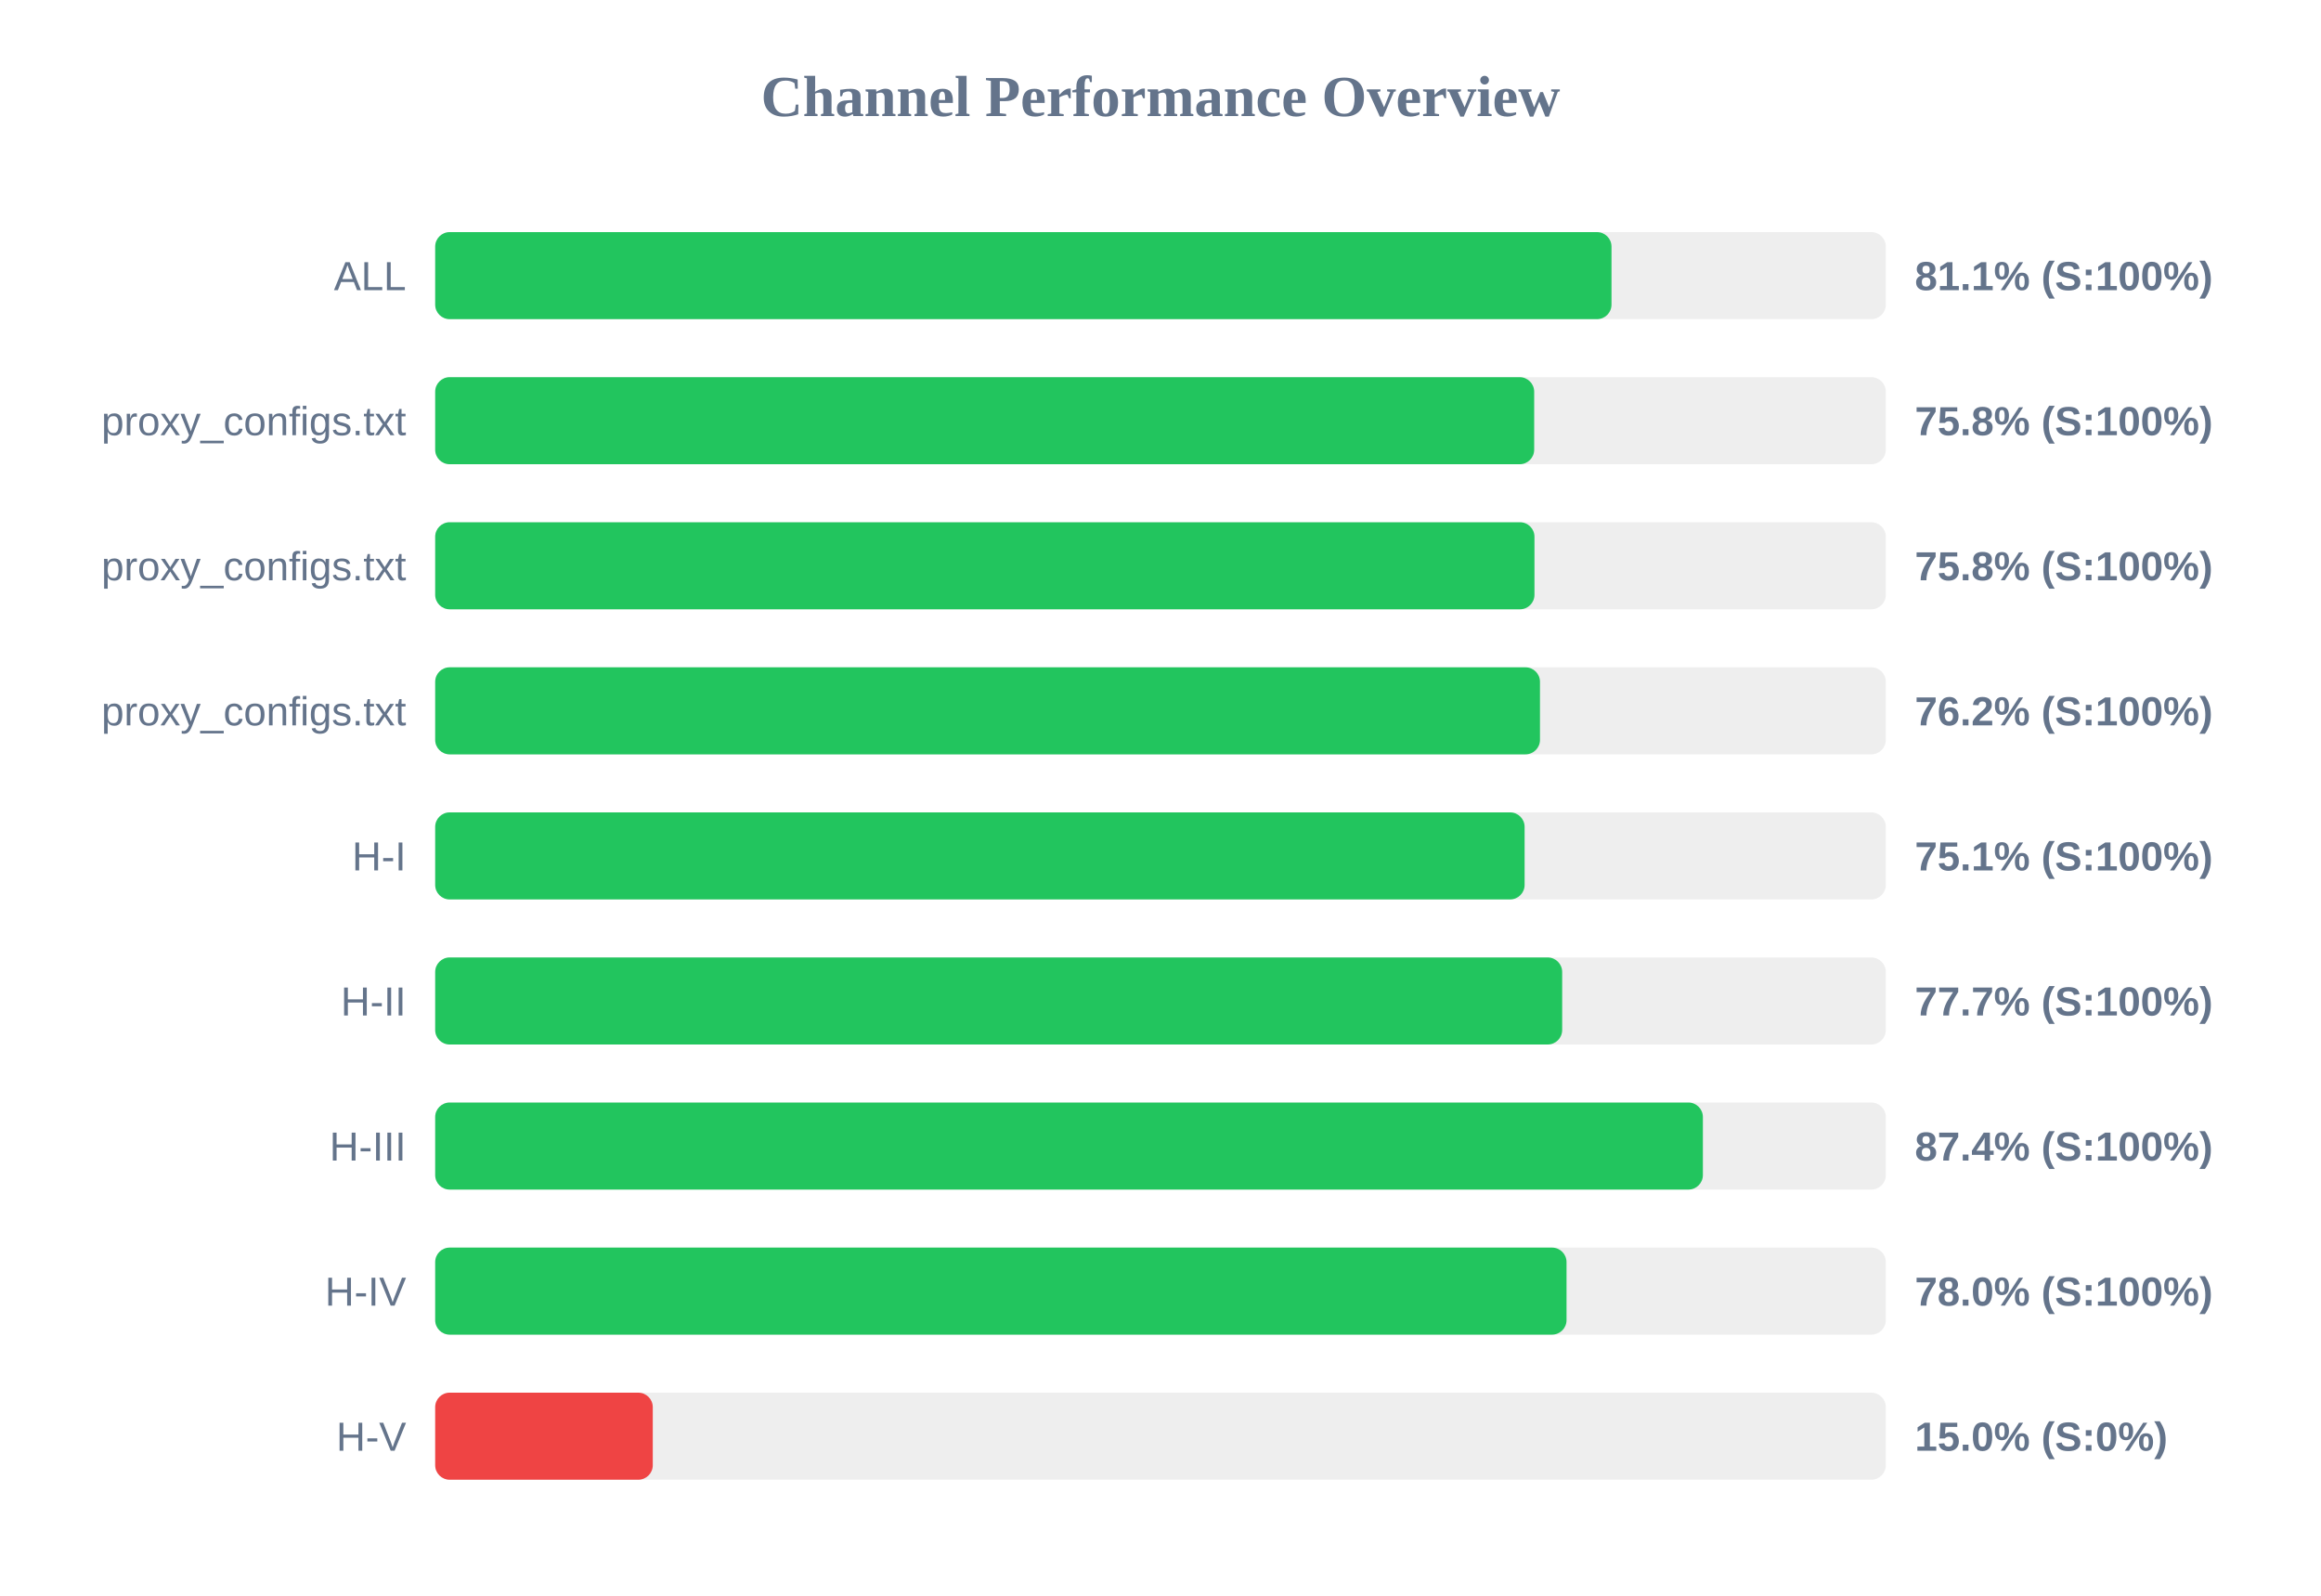
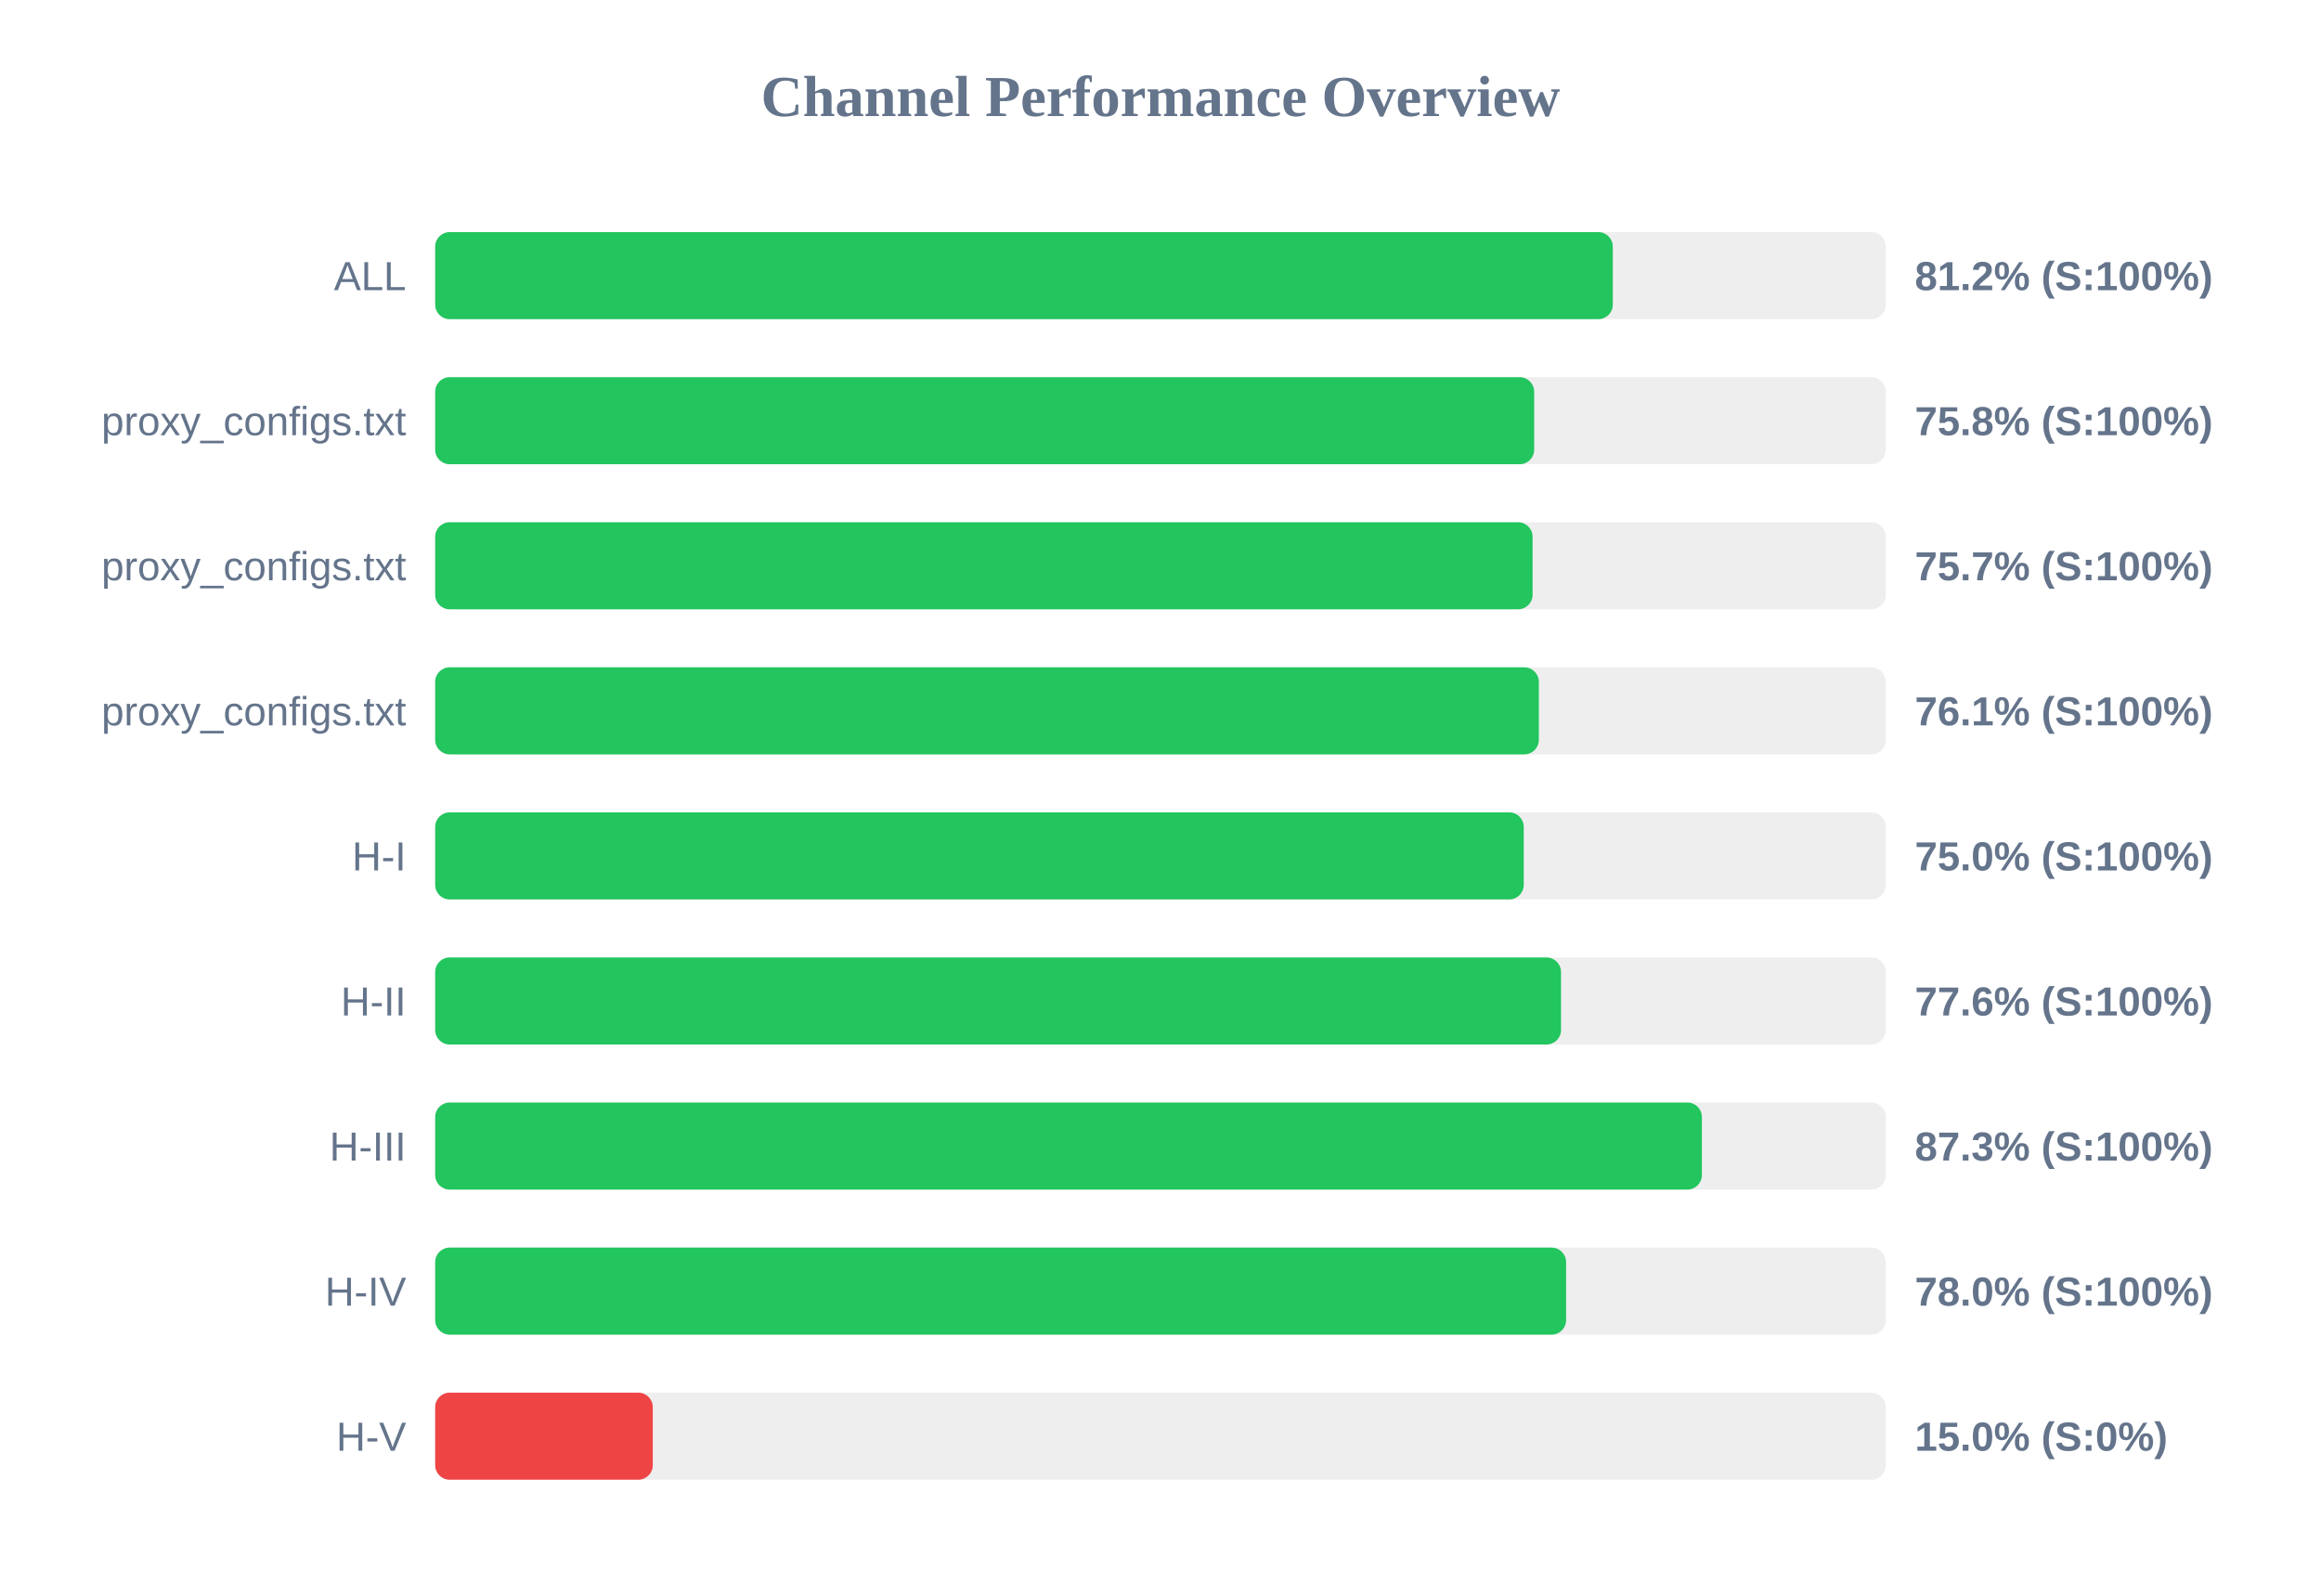
<svg xmlns="http://www.w3.org/2000/svg" width="800" height="550" version="1.1">
  <style>
        .row { font: 14px Arial; fill: #64748b; }
        .score { font: bold 14px Arial; fill: #64748b; }
    </style>
  <text x="400" y="40" text-anchor="middle" font-size="20px" font-weight="bold" fill="#64748b">Channel Performance Overview</text>
  <rect x="150" y="80" width="500" height="30" fill="#eee" rx="5" />
-   <rect x="150" y="80" width="405.45" height="30" fill="#22c55e" rx="5" />
+   <rect x="150" y="80" width="405.9" height="30" fill="#22c55e" rx="5" />
  <text x="140" y="100" text-anchor="end" class="row">ALL</text>
-   <text x="660" y="100" text-anchor="start" class="score">81.1% (S:100%)</text>
+   <text x="660" y="100" text-anchor="start" class="score">81.2% (S:100%)</text>
  <rect x="150" y="130" width="500" height="30" fill="#eee" rx="5" />
  <rect x="150" y="130" width="378.8" height="30" fill="#22c55e" rx="5" />
  <text x="140" y="150" text-anchor="end" class="row">proxy_configs.txt</text>
  <text x="660" y="150" text-anchor="start" class="score">75.8% (S:100%)</text>
  <rect x="150" y="180" width="500" height="30" fill="#eee" rx="5" />
-   <rect x="150" y="180" width="378.9" height="30" fill="#22c55e" rx="5" />
+   <rect x="150" y="180" width="378.25" height="30" fill="#22c55e" rx="5" />
  <text x="140" y="200" text-anchor="end" class="row">proxy_configs.txt</text>
-   <text x="660" y="200" text-anchor="start" class="score">75.8% (S:100%)</text>
+   <text x="660" y="200" text-anchor="start" class="score">75.7% (S:100%)</text>
  <rect x="150" y="230" width="500" height="30" fill="#eee" rx="5" />
-   <rect x="150" y="230" width="380.8" height="30" fill="#22c55e" rx="5" />
+   <rect x="150" y="230" width="380.4" height="30" fill="#22c55e" rx="5" />
  <text x="140" y="250" text-anchor="end" class="row">proxy_configs.txt</text>
-   <text x="660" y="250" text-anchor="start" class="score">76.2% (S:100%)</text>
+   <text x="660" y="250" text-anchor="start" class="score">76.1% (S:100%)</text>
  <rect x="150" y="280" width="500" height="30" fill="#eee" rx="5" />
-   <rect x="150" y="280" width="375.5" height="30" fill="#22c55e" rx="5" />
+   <rect x="150" y="280" width="375.2" height="30" fill="#22c55e" rx="5" />
  <text x="140" y="300" text-anchor="end" class="row">H-I</text>
-   <text x="660" y="300" text-anchor="start" class="score">75.1% (S:100%)</text>
+   <text x="660" y="300" text-anchor="start" class="score">75.0% (S:100%)</text>
  <rect x="150" y="330" width="500" height="30" fill="#eee" rx="5" />
-   <rect x="150" y="330" width="388.45" height="30" fill="#22c55e" rx="5" />
+   <rect x="150" y="330" width="388.05" height="30" fill="#22c55e" rx="5" />
  <text x="140" y="350" text-anchor="end" class="row">H-II</text>
-   <text x="660" y="350" text-anchor="start" class="score">77.7% (S:100%)</text>
+   <text x="660" y="350" text-anchor="start" class="score">77.6% (S:100%)</text>
  <rect x="150" y="380" width="500" height="30" fill="#eee" rx="5" />
-   <rect x="150" y="380" width="436.95" height="30" fill="#22c55e" rx="5" />
+   <rect x="150" y="380" width="436.6" height="30" fill="#22c55e" rx="5" />
  <text x="140" y="400" text-anchor="end" class="row">H-III</text>
-   <text x="660" y="400" text-anchor="start" class="score">87.4% (S:100%)</text>
+   <text x="660" y="400" text-anchor="start" class="score">87.3% (S:100%)</text>
  <rect x="150" y="430" width="500" height="30" fill="#eee" rx="5" />
-   <rect x="150" y="430" width="389.95" height="30" fill="#22c55e" rx="5" />
+   <rect x="150" y="430" width="389.8" height="30" fill="#22c55e" rx="5" />
  <text x="140" y="450" text-anchor="end" class="row">H-IV</text>
  <text x="660" y="450" text-anchor="start" class="score">78.0% (S:100%)</text>
  <rect x="150" y="480" width="500" height="30" fill="#eee" rx="5" />
  <rect x="150" y="480" width="75.0" height="30" fill="#ef4444" rx="5" />
  <text x="140" y="500" text-anchor="end" class="row">H-V</text>
  <text x="660" y="500" text-anchor="start" class="score">15.0% (S:0%)</text>
</svg>
